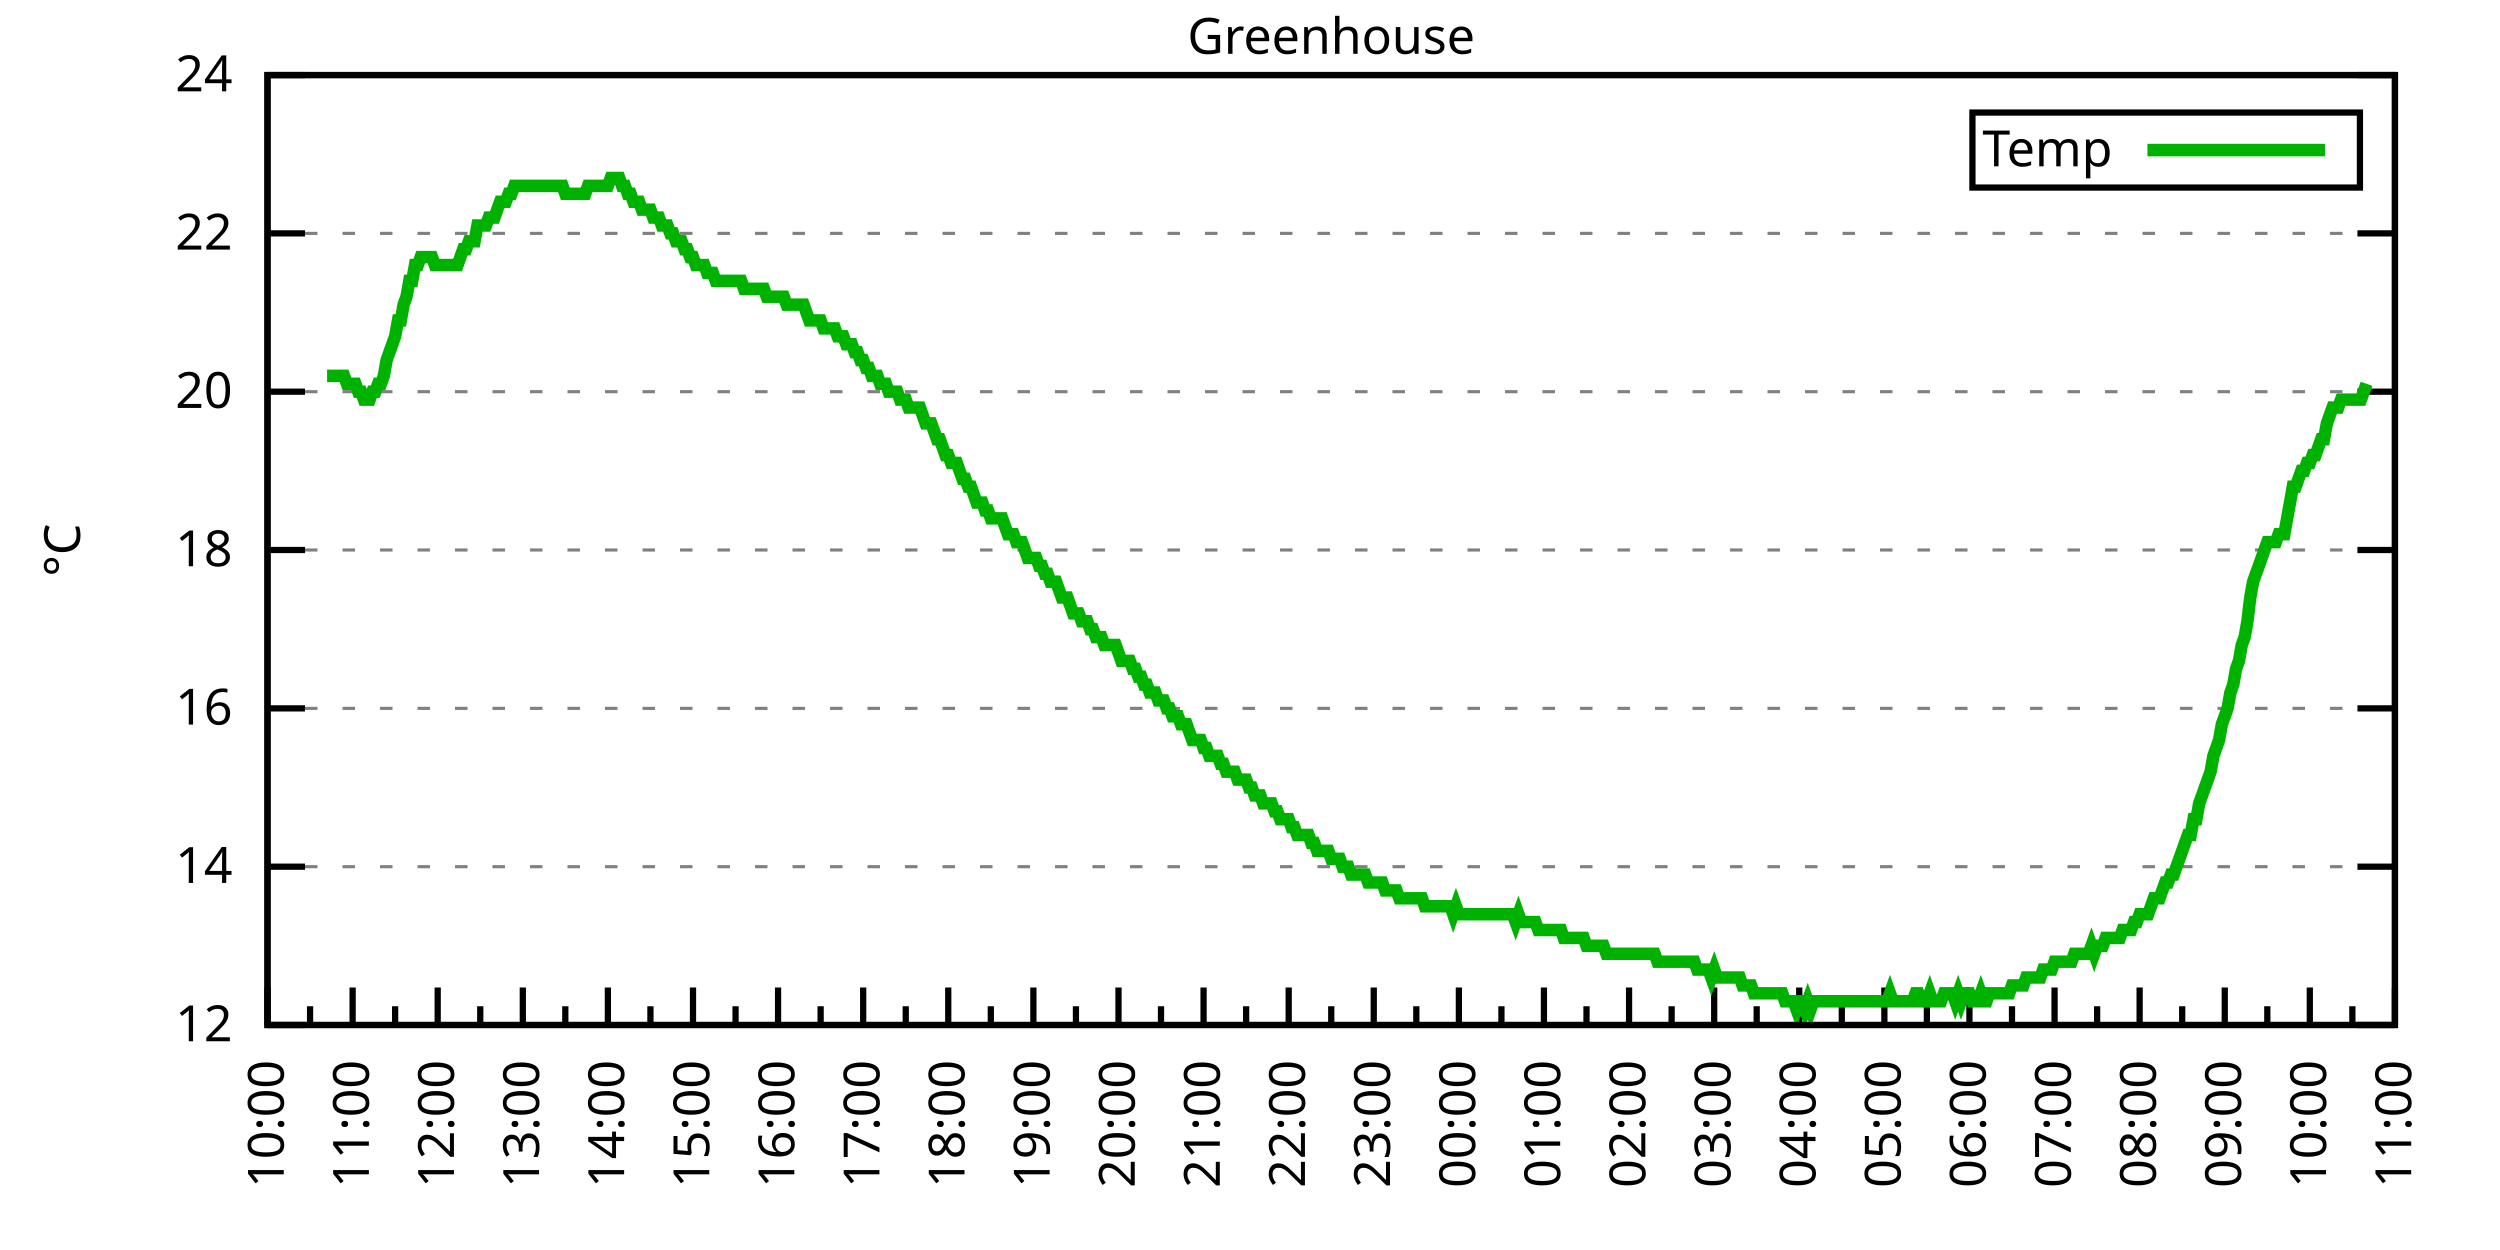
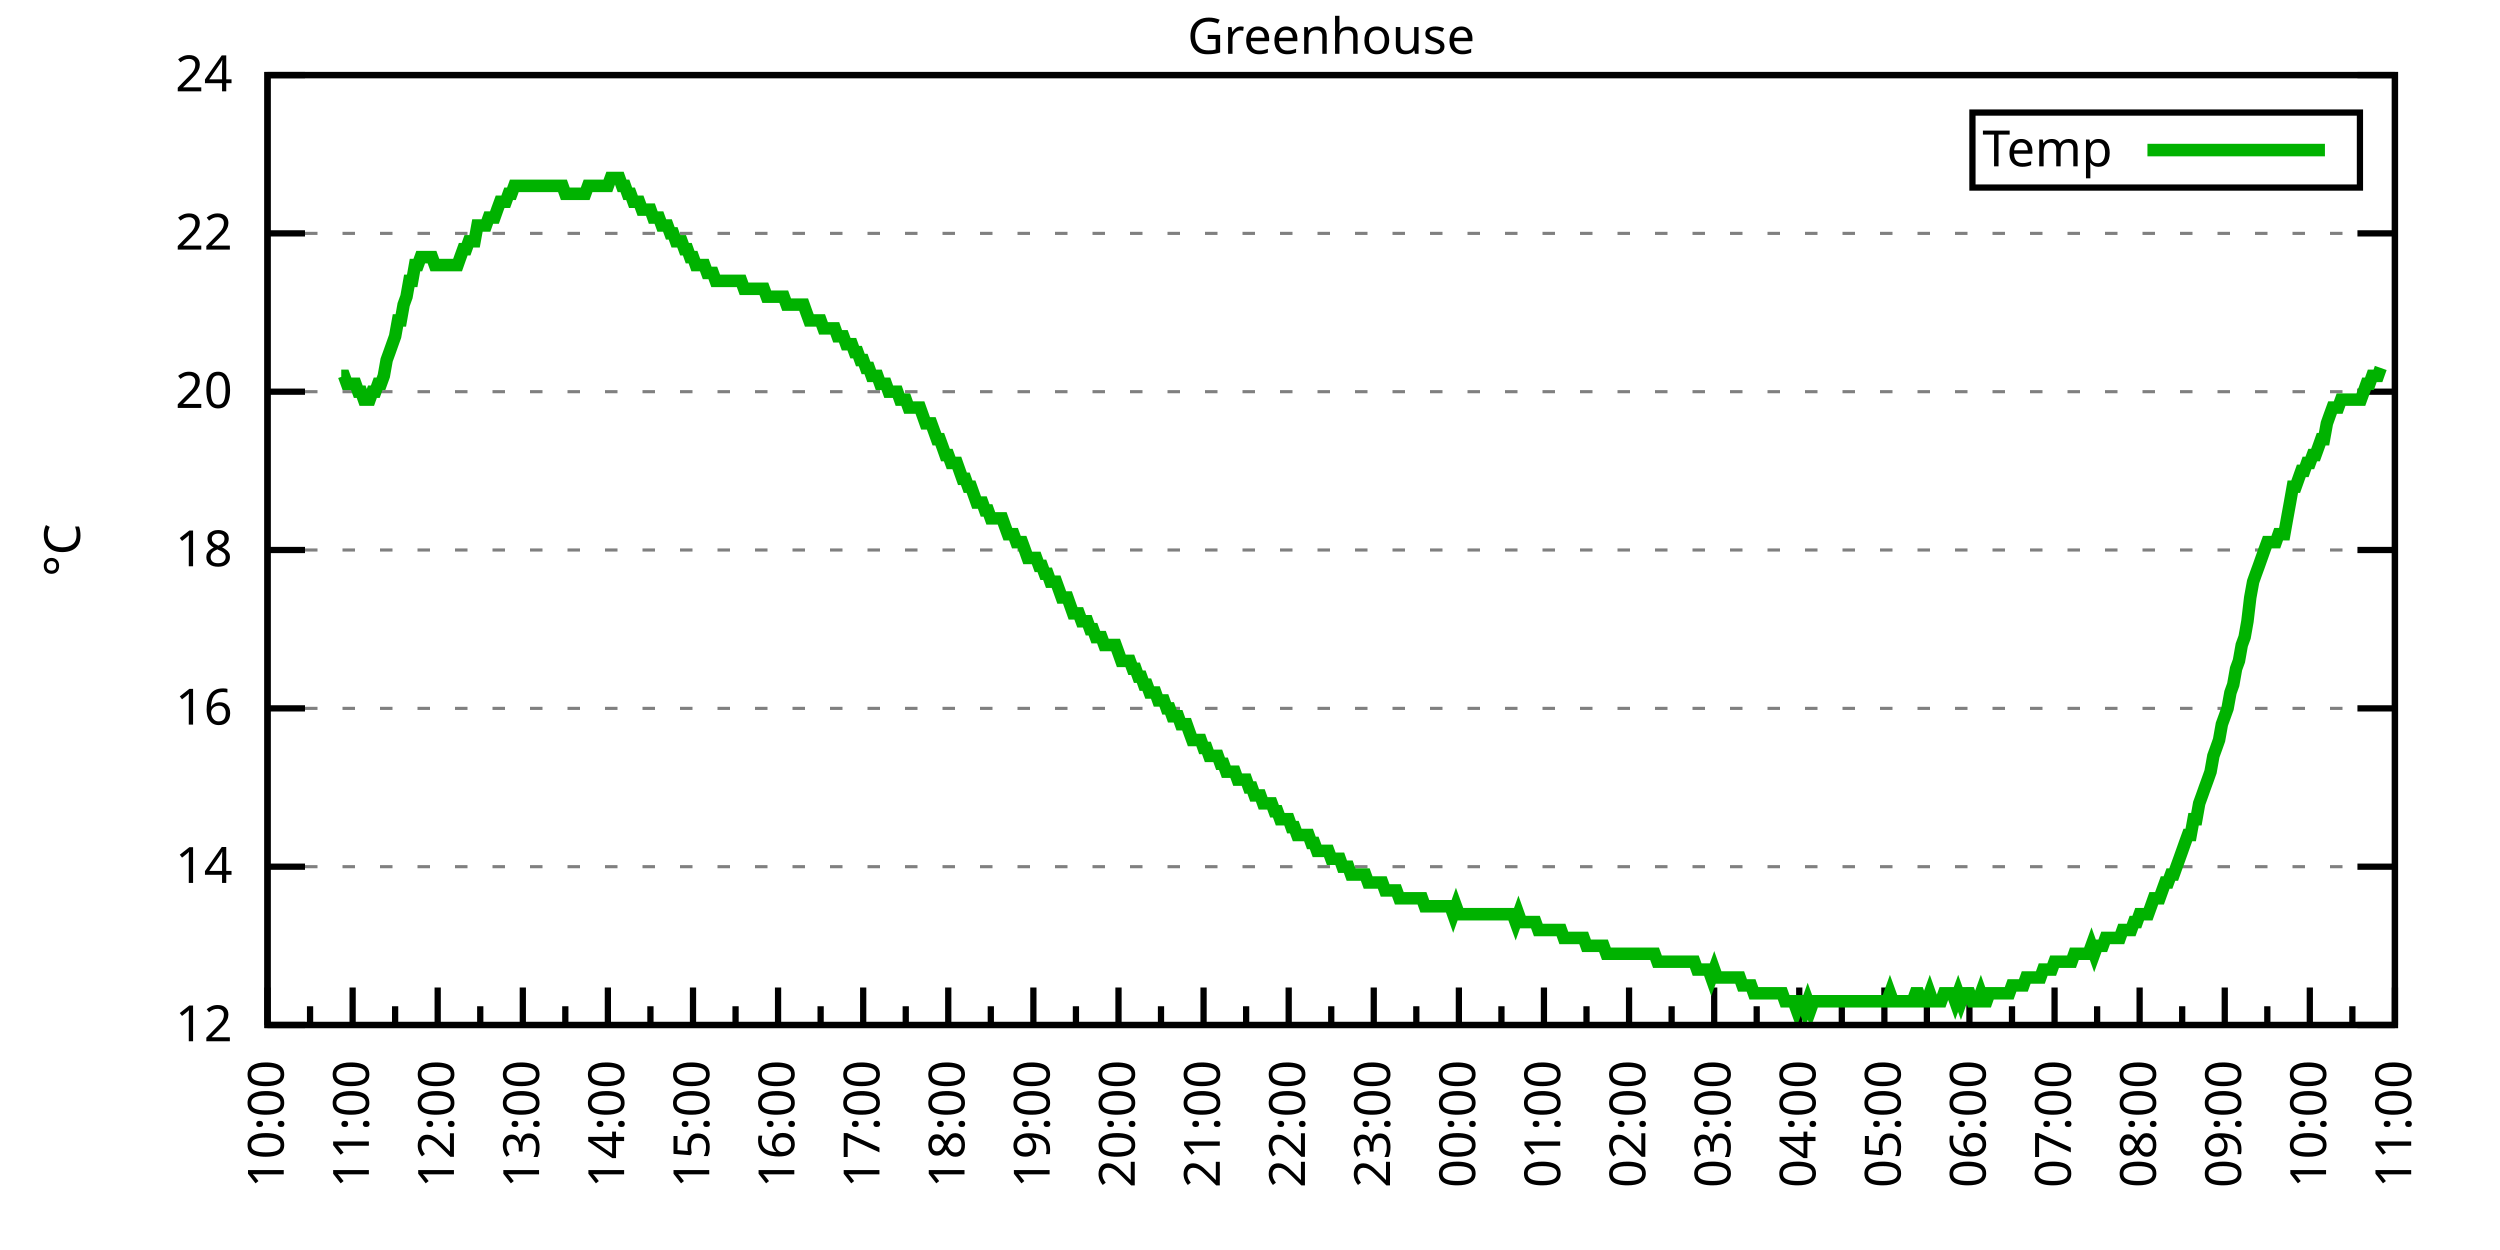
<svg xmlns="http://www.w3.org/2000/svg" xmlns:xlink="http://www.w3.org/1999/xlink" width="400" height="200" viewBox="0 0 400 200">
  <g id="gnuplot_canvas">
    <rect x="0" y="0" width="400" height="200" fill="none" />
    <defs>
      <circle id="gpDot" r="0.5" stroke-width="0.5" stroke="currentColor" />
      <path id="gpPt0" stroke-width="0.333" stroke="currentColor" d="M-1,0 h2 M0,-1 v2" />
      <path id="gpPt1" stroke-width="0.333" stroke="currentColor" d="M-1,-1 L1,1 M1,-1 L-1,1" />
      <path id="gpPt2" stroke-width="0.333" stroke="currentColor" d="M-1,0 L1,0 M0,-1 L0,1 M-1,-1 L1,1 M-1,1 L1,-1" />
      <rect id="gpPt3" stroke-width="0.333" stroke="currentColor" x="-1" y="-1" width="2" height="2" />
      <rect id="gpPt4" stroke-width="0.333" stroke="currentColor" fill="currentColor" x="-1" y="-1" width="2" height="2" />
      <circle id="gpPt5" stroke-width="0.333" stroke="currentColor" cx="0" cy="0" r="1" />
      <use xlink:href="#gpPt5" id="gpPt6" fill="currentColor" stroke="none" />
      <path id="gpPt7" stroke-width="0.333" stroke="currentColor" d="M0,-1.33 L-1.33,0.67 L1.33,0.67 z" />
      <use xlink:href="#gpPt7" id="gpPt8" fill="currentColor" stroke="none" />
      <use xlink:href="#gpPt7" id="gpPt9" stroke="currentColor" transform="rotate(180)" />
      <use xlink:href="#gpPt9" id="gpPt10" fill="currentColor" stroke="none" />
      <use xlink:href="#gpPt3" id="gpPt11" stroke="currentColor" transform="rotate(45)" />
      <use xlink:href="#gpPt11" id="gpPt12" fill="currentColor" stroke="none" />
      <path id="gpPt13" stroke-width="0.333" stroke="currentColor" d="M0,1.330 L1.265,0.411 L0.782,-1.067 L-0.782,-1.076 L-1.265,0.411 z" />
      <use xlink:href="#gpPt13" id="gpPt14" fill="currentColor" stroke="none" />
      <filter id="textbox" filterUnits="objectBoundingBox" x="0" y="0" height="1" width="1">
        <feFlood flood-color="white" flood-opacity="1" result="bgnd" />
        <feComposite in="SourceGraphic" in2="bgnd" operator="atop" />
      </filter>
      <filter id="greybox" filterUnits="objectBoundingBox" x="0" y="0" height="1" width="1">
        <feFlood flood-color="lightgrey" flood-opacity="1" result="grey" />
        <feComposite in="SourceGraphic" in2="grey" operator="atop" />
      </filter>
    </defs>
    <g fill="none" color="white" stroke="currentColor" stroke-width="1.00" stroke-linecap="butt" stroke-linejoin="miter">
</g>
    <g fill="none" color="black" stroke="currentColor" stroke-width="1.00" stroke-linecap="butt" stroke-linejoin="miter">
      <g stroke="none" shape-rendering="crispEdges">
        <polygon fill="rgb(255, 255, 255)" points="42.80,164.00 383.18,164.00 383.18,12.02 42.80,12.02 " />
      </g>
    </g>
    <g fill="none" color="black" stroke="currentColor" stroke-width="1.00" stroke-linecap="butt" stroke-linejoin="miter">
</g>
    <g fill="none" color="black" stroke="black" stroke-width="0.50" stroke-linecap="butt" stroke-linejoin="miter">
</g>
    <g fill="none" color="gray" stroke="currentColor" stroke-width="0.50" stroke-linecap="butt" stroke-linejoin="miter">
      <path stroke="gray" stroke-dasharray="2,4" class="gridline" d="M42.80,164.00 L383.19,164.00  " />
    </g>
    <g fill="none" color="gray" stroke="gray" stroke-width="1.00" stroke-linecap="butt" stroke-linejoin="miter">
</g>
    <g fill="none" color="black" stroke="currentColor" stroke-width="1.00" stroke-linecap="butt" stroke-linejoin="miter">
      <path stroke="black" d="M42.80,164.00 L48.80,164.00 M383.19,164.00 L377.19,164.00  " />
      <g transform="translate(37.20,166.60)" stroke="none" fill="black" font-family="Sans" font-size="8.00" text-anchor="end">
        <text>
          <tspan font-family="Sans"> 12</tspan>
        </text>
      </g>
    </g>
    <g fill="none" color="black" stroke="currentColor" stroke-width="1.00" stroke-linecap="butt" stroke-linejoin="miter">
</g>
    <g fill="none" color="black" stroke="black" stroke-width="0.50" stroke-linecap="butt" stroke-linejoin="miter">
</g>
    <g fill="none" color="gray" stroke="currentColor" stroke-width="0.50" stroke-linecap="butt" stroke-linejoin="miter">
      <path stroke="gray" stroke-dasharray="2,4" class="gridline" d="M42.80,138.67 L383.19,138.67  " />
    </g>
    <g fill="none" color="gray" stroke="gray" stroke-width="1.00" stroke-linecap="butt" stroke-linejoin="miter">
</g>
    <g fill="none" color="black" stroke="currentColor" stroke-width="1.00" stroke-linecap="butt" stroke-linejoin="miter">
      <path stroke="black" d="M42.80,138.67 L48.80,138.67 M383.19,138.67 L377.19,138.67  " />
      <g transform="translate(37.20,141.27)" stroke="none" fill="black" font-family="Sans" font-size="8.00" text-anchor="end">
        <text>
          <tspan font-family="Sans"> 14</tspan>
        </text>
      </g>
    </g>
    <g fill="none" color="black" stroke="currentColor" stroke-width="1.00" stroke-linecap="butt" stroke-linejoin="miter">
</g>
    <g fill="none" color="black" stroke="black" stroke-width="0.50" stroke-linecap="butt" stroke-linejoin="miter">
</g>
    <g fill="none" color="gray" stroke="currentColor" stroke-width="0.50" stroke-linecap="butt" stroke-linejoin="miter">
      <path stroke="gray" stroke-dasharray="2,4" class="gridline" d="M42.80,113.34 L383.19,113.34  " />
    </g>
    <g fill="none" color="gray" stroke="gray" stroke-width="1.00" stroke-linecap="butt" stroke-linejoin="miter">
</g>
    <g fill="none" color="black" stroke="currentColor" stroke-width="1.00" stroke-linecap="butt" stroke-linejoin="miter">
      <path stroke="black" d="M42.80,113.34 L48.80,113.34 M383.19,113.34 L377.19,113.34  " />
      <g transform="translate(37.20,115.94)" stroke="none" fill="black" font-family="Sans" font-size="8.00" text-anchor="end">
        <text>
          <tspan font-family="Sans"> 16</tspan>
        </text>
      </g>
    </g>
    <g fill="none" color="black" stroke="currentColor" stroke-width="1.00" stroke-linecap="butt" stroke-linejoin="miter">
</g>
    <g fill="none" color="black" stroke="black" stroke-width="0.50" stroke-linecap="butt" stroke-linejoin="miter">
</g>
    <g fill="none" color="gray" stroke="currentColor" stroke-width="0.50" stroke-linecap="butt" stroke-linejoin="miter">
      <path stroke="gray" stroke-dasharray="2,4" class="gridline" d="M42.80,88.00 L383.19,88.00  " />
    </g>
    <g fill="none" color="gray" stroke="gray" stroke-width="1.00" stroke-linecap="butt" stroke-linejoin="miter">
</g>
    <g fill="none" color="black" stroke="currentColor" stroke-width="1.00" stroke-linecap="butt" stroke-linejoin="miter">
      <path stroke="black" d="M42.80,88.00 L48.80,88.00 M383.19,88.00 L377.19,88.00  " />
      <g transform="translate(37.20,90.60)" stroke="none" fill="black" font-family="Sans" font-size="8.00" text-anchor="end">
        <text>
          <tspan font-family="Sans"> 18</tspan>
        </text>
      </g>
    </g>
    <g fill="none" color="black" stroke="currentColor" stroke-width="1.00" stroke-linecap="butt" stroke-linejoin="miter">
</g>
    <g fill="none" color="black" stroke="black" stroke-width="0.50" stroke-linecap="butt" stroke-linejoin="miter">
</g>
    <g fill="none" color="gray" stroke="currentColor" stroke-width="0.50" stroke-linecap="butt" stroke-linejoin="miter">
      <path stroke="gray" stroke-dasharray="2,4" class="gridline" d="M42.80,62.67 L383.19,62.67  " />
    </g>
    <g fill="none" color="gray" stroke="gray" stroke-width="1.00" stroke-linecap="butt" stroke-linejoin="miter">
</g>
    <g fill="none" color="black" stroke="currentColor" stroke-width="1.00" stroke-linecap="butt" stroke-linejoin="miter">
      <path stroke="black" d="M42.80,62.67 L48.80,62.67 M383.19,62.67 L377.19,62.67  " />
      <g transform="translate(37.20,65.27)" stroke="none" fill="black" font-family="Sans" font-size="8.00" text-anchor="end">
        <text>
          <tspan font-family="Sans"> 20</tspan>
        </text>
      </g>
    </g>
    <g fill="none" color="black" stroke="currentColor" stroke-width="1.00" stroke-linecap="butt" stroke-linejoin="miter">
</g>
    <g fill="none" color="black" stroke="black" stroke-width="0.50" stroke-linecap="butt" stroke-linejoin="miter">
</g>
    <g fill="none" color="gray" stroke="currentColor" stroke-width="0.50" stroke-linecap="butt" stroke-linejoin="miter">
      <path stroke="gray" stroke-dasharray="2,4" class="gridline" d="M42.80,37.34 L383.19,37.34  " />
    </g>
    <g fill="none" color="gray" stroke="gray" stroke-width="1.00" stroke-linecap="butt" stroke-linejoin="miter">
</g>
    <g fill="none" color="black" stroke="currentColor" stroke-width="1.00" stroke-linecap="butt" stroke-linejoin="miter">
      <path stroke="black" d="M42.80,37.34 L48.80,37.34 M383.19,37.34 L377.19,37.34  " />
      <g transform="translate(37.20,39.94)" stroke="none" fill="black" font-family="Sans" font-size="8.00" text-anchor="end">
        <text>
          <tspan font-family="Sans"> 22</tspan>
        </text>
      </g>
    </g>
    <g fill="none" color="black" stroke="currentColor" stroke-width="1.00" stroke-linecap="butt" stroke-linejoin="miter">
</g>
    <g fill="none" color="black" stroke="black" stroke-width="0.50" stroke-linecap="butt" stroke-linejoin="miter">
</g>
    <g fill="none" color="gray" stroke="currentColor" stroke-width="0.50" stroke-linecap="butt" stroke-linejoin="miter">
      <path stroke="gray" stroke-dasharray="2,4" class="gridline" d="M42.80,12.01 L383.19,12.01  " />
    </g>
    <g fill="none" color="gray" stroke="gray" stroke-width="1.00" stroke-linecap="butt" stroke-linejoin="miter">
</g>
    <g fill="none" color="black" stroke="currentColor" stroke-width="1.00" stroke-linecap="butt" stroke-linejoin="miter">
      <path stroke="black" d="M42.80,12.01 L48.80,12.01 M383.19,12.01 L377.19,12.01  " />
      <g transform="translate(37.20,14.61)" stroke="none" fill="black" font-family="Sans" font-size="8.00" text-anchor="end">
        <text>
          <tspan font-family="Sans"> 24</tspan>
        </text>
      </g>
    </g>
    <g fill="none" color="black" stroke="currentColor" stroke-width="1.00" stroke-linecap="butt" stroke-linejoin="miter">
      <path stroke="black" d="M42.80,164.00 L42.80,158.00  " />
      <g transform="translate(45.40,169.60) rotate(270)" stroke="none" fill="black" font-family="Sans" font-size="8.00" text-anchor="end">
        <text>
          <tspan font-family="Sans">10:00</tspan>
        </text>
      </g>
    </g>
    <g fill="none" color="black" stroke="currentColor" stroke-width="1.00" stroke-linecap="butt" stroke-linejoin="miter">
      <path stroke="black" d="M49.61,164.00 L49.61,161.00 M56.42,164.00 L56.42,158.00  " />
      <g transform="translate(59.02,169.60) rotate(270)" stroke="none" fill="black" font-family="Sans" font-size="8.00" text-anchor="end">
        <text>
          <tspan font-family="Sans">11:00</tspan>
        </text>
      </g>
    </g>
    <g fill="none" color="black" stroke="currentColor" stroke-width="1.00" stroke-linecap="butt" stroke-linejoin="miter">
      <path stroke="black" d="M63.22,164.00 L63.22,161.00 M70.03,164.00 L70.03,158.00  " />
      <g transform="translate(72.63,169.60) rotate(270)" stroke="none" fill="black" font-family="Sans" font-size="8.00" text-anchor="end">
        <text>
          <tspan font-family="Sans">12:00</tspan>
        </text>
      </g>
    </g>
    <g fill="none" color="black" stroke="currentColor" stroke-width="1.00" stroke-linecap="butt" stroke-linejoin="miter">
      <path stroke="black" d="M76.84,164.00 L76.84,161.00 M83.65,164.00 L83.65,158.00  " />
      <g transform="translate(86.25,169.60) rotate(270)" stroke="none" fill="black" font-family="Sans" font-size="8.00" text-anchor="end">
        <text>
          <tspan font-family="Sans">13:00</tspan>
        </text>
      </g>
    </g>
    <g fill="none" color="black" stroke="currentColor" stroke-width="1.00" stroke-linecap="butt" stroke-linejoin="miter">
      <path stroke="black" d="M90.45,164.00 L90.45,161.00 M97.26,164.00 L97.26,158.00  " />
      <g transform="translate(99.86,169.60) rotate(270)" stroke="none" fill="black" font-family="Sans" font-size="8.00" text-anchor="end">
        <text>
          <tspan font-family="Sans">14:00</tspan>
        </text>
      </g>
    </g>
    <g fill="none" color="black" stroke="currentColor" stroke-width="1.00" stroke-linecap="butt" stroke-linejoin="miter">
      <path stroke="black" d="M104.07,164.00 L104.07,161.00 M110.88,164.00 L110.88,158.00  " />
      <g transform="translate(113.48,169.60) rotate(270)" stroke="none" fill="black" font-family="Sans" font-size="8.00" text-anchor="end">
        <text>
          <tspan font-family="Sans">15:00</tspan>
        </text>
      </g>
    </g>
    <g fill="none" color="black" stroke="currentColor" stroke-width="1.00" stroke-linecap="butt" stroke-linejoin="miter">
      <path stroke="black" d="M117.69,164.00 L117.69,161.00 M124.49,164.00 L124.49,158.00  " />
      <g transform="translate(127.09,169.60) rotate(270)" stroke="none" fill="black" font-family="Sans" font-size="8.00" text-anchor="end">
        <text>
          <tspan font-family="Sans">16:00</tspan>
        </text>
      </g>
    </g>
    <g fill="none" color="black" stroke="currentColor" stroke-width="1.00" stroke-linecap="butt" stroke-linejoin="miter">
      <path stroke="black" d="M131.30,164.00 L131.30,161.00 M138.11,164.00 L138.11,158.00  " />
      <g transform="translate(140.71,169.60) rotate(270)" stroke="none" fill="black" font-family="Sans" font-size="8.00" text-anchor="end">
        <text>
          <tspan font-family="Sans">17:00</tspan>
        </text>
      </g>
    </g>
    <g fill="none" color="black" stroke="currentColor" stroke-width="1.00" stroke-linecap="butt" stroke-linejoin="miter">
      <path stroke="black" d="M144.92,164.00 L144.92,161.00 M151.72,164.00 L151.72,158.00  " />
      <g transform="translate(154.32,169.60) rotate(270)" stroke="none" fill="black" font-family="Sans" font-size="8.00" text-anchor="end">
        <text>
          <tspan font-family="Sans">18:00</tspan>
        </text>
      </g>
    </g>
    <g fill="none" color="black" stroke="currentColor" stroke-width="1.00" stroke-linecap="butt" stroke-linejoin="miter">
      <path stroke="black" d="M158.53,164.00 L158.53,161.00 M165.34,164.00 L165.34,158.00  " />
      <g transform="translate(167.94,169.60) rotate(270)" stroke="none" fill="black" font-family="Sans" font-size="8.00" text-anchor="end">
        <text>
          <tspan font-family="Sans">19:00</tspan>
        </text>
      </g>
    </g>
    <g fill="none" color="black" stroke="currentColor" stroke-width="1.00" stroke-linecap="butt" stroke-linejoin="miter">
      <path stroke="black" d="M172.15,164.00 L172.15,161.00 M178.96,164.00 L178.96,158.00  " />
      <g transform="translate(181.56,169.60) rotate(270)" stroke="none" fill="black" font-family="Sans" font-size="8.00" text-anchor="end">
        <text>
          <tspan font-family="Sans">20:00</tspan>
        </text>
      </g>
    </g>
    <g fill="none" color="black" stroke="currentColor" stroke-width="1.00" stroke-linecap="butt" stroke-linejoin="miter">
      <path stroke="black" d="M185.76,164.00 L185.76,161.00 M192.57,164.00 L192.57,158.00  " />
      <g transform="translate(195.17,169.60) rotate(270)" stroke="none" fill="black" font-family="Sans" font-size="8.00" text-anchor="end">
        <text>
          <tspan font-family="Sans">21:00</tspan>
        </text>
      </g>
    </g>
    <g fill="none" color="black" stroke="currentColor" stroke-width="1.00" stroke-linecap="butt" stroke-linejoin="miter">
      <path stroke="black" d="M199.38,164.00 L199.38,161.00 M206.19,164.00 L206.19,158.00  " />
      <g transform="translate(208.79,169.60) rotate(270)" stroke="none" fill="black" font-family="Sans" font-size="8.00" text-anchor="end">
        <text>
          <tspan font-family="Sans">22:00</tspan>
        </text>
      </g>
    </g>
    <g fill="none" color="black" stroke="currentColor" stroke-width="1.00" stroke-linecap="butt" stroke-linejoin="miter">
      <path stroke="black" d="M213.00,164.00 L213.00,161.00 M219.80,164.00 L219.80,158.00  " />
      <g transform="translate(222.40,169.60) rotate(270)" stroke="none" fill="black" font-family="Sans" font-size="8.00" text-anchor="end">
        <text>
          <tspan font-family="Sans">23:00</tspan>
        </text>
      </g>
    </g>
    <g fill="none" color="black" stroke="currentColor" stroke-width="1.00" stroke-linecap="butt" stroke-linejoin="miter">
      <path stroke="black" d="M226.61,164.00 L226.61,161.00 M233.42,164.00 L233.42,158.00  " />
      <g transform="translate(236.02,169.60) rotate(270)" stroke="none" fill="black" font-family="Sans" font-size="8.00" text-anchor="end">
        <text>
          <tspan font-family="Sans">00:00</tspan>
        </text>
      </g>
    </g>
    <g fill="none" color="black" stroke="currentColor" stroke-width="1.00" stroke-linecap="butt" stroke-linejoin="miter">
      <path stroke="black" d="M240.23,164.00 L240.23,161.00 M247.03,164.00 L247.03,158.00  " />
      <g transform="translate(249.63,169.60) rotate(270)" stroke="none" fill="black" font-family="Sans" font-size="8.00" text-anchor="end">
        <text>
          <tspan font-family="Sans">01:00</tspan>
        </text>
      </g>
    </g>
    <g fill="none" color="black" stroke="currentColor" stroke-width="1.00" stroke-linecap="butt" stroke-linejoin="miter">
      <path stroke="black" d="M253.84,164.00 L253.84,161.00 M260.65,164.00 L260.65,158.00  " />
      <g transform="translate(263.25,169.60) rotate(270)" stroke="none" fill="black" font-family="Sans" font-size="8.00" text-anchor="end">
        <text>
          <tspan font-family="Sans">02:00</tspan>
        </text>
      </g>
    </g>
    <g fill="none" color="black" stroke="currentColor" stroke-width="1.00" stroke-linecap="butt" stroke-linejoin="miter">
      <path stroke="black" d="M267.46,164.00 L267.46,161.00 M274.27,164.00 L274.27,158.00  " />
      <g transform="translate(276.87,169.60) rotate(270)" stroke="none" fill="black" font-family="Sans" font-size="8.00" text-anchor="end">
        <text>
          <tspan font-family="Sans">03:00</tspan>
        </text>
      </g>
    </g>
    <g fill="none" color="black" stroke="currentColor" stroke-width="1.00" stroke-linecap="butt" stroke-linejoin="miter">
      <path stroke="black" d="M281.07,164.00 L281.07,161.00 M287.88,164.00 L287.88,158.00  " />
      <g transform="translate(290.48,169.60) rotate(270)" stroke="none" fill="black" font-family="Sans" font-size="8.00" text-anchor="end">
        <text>
          <tspan font-family="Sans">04:00</tspan>
        </text>
      </g>
    </g>
    <g fill="none" color="black" stroke="currentColor" stroke-width="1.00" stroke-linecap="butt" stroke-linejoin="miter">
      <path stroke="black" d="M294.69,164.00 L294.69,161.00 M301.50,164.00 L301.50,158.00  " />
      <g transform="translate(304.10,169.60) rotate(270)" stroke="none" fill="black" font-family="Sans" font-size="8.00" text-anchor="end">
        <text>
          <tspan font-family="Sans">05:00</tspan>
        </text>
      </g>
    </g>
    <g fill="none" color="black" stroke="currentColor" stroke-width="1.00" stroke-linecap="butt" stroke-linejoin="miter">
      <path stroke="black" d="M308.30,164.00 L308.30,161.00 M315.11,164.00 L315.11,158.00  " />
      <g transform="translate(317.71,169.60) rotate(270)" stroke="none" fill="black" font-family="Sans" font-size="8.00" text-anchor="end">
        <text>
          <tspan font-family="Sans">06:00</tspan>
        </text>
      </g>
    </g>
    <g fill="none" color="black" stroke="currentColor" stroke-width="1.00" stroke-linecap="butt" stroke-linejoin="miter">
      <path stroke="black" d="M321.92,164.00 L321.92,161.00 M328.73,164.00 L328.73,158.00  " />
      <g transform="translate(331.33,169.60) rotate(270)" stroke="none" fill="black" font-family="Sans" font-size="8.00" text-anchor="end">
        <text>
          <tspan font-family="Sans">07:00</tspan>
        </text>
      </g>
    </g>
    <g fill="none" color="black" stroke="currentColor" stroke-width="1.00" stroke-linecap="butt" stroke-linejoin="miter">
      <path stroke="black" d="M335.54,164.00 L335.54,161.00 M342.34,164.00 L342.34,158.00  " />
      <g transform="translate(344.94,169.60) rotate(270)" stroke="none" fill="black" font-family="Sans" font-size="8.00" text-anchor="end">
        <text>
          <tspan font-family="Sans">08:00</tspan>
        </text>
      </g>
    </g>
    <g fill="none" color="black" stroke="currentColor" stroke-width="1.00" stroke-linecap="butt" stroke-linejoin="miter">
      <path stroke="black" d="M349.15,164.00 L349.15,161.00 M355.96,164.00 L355.96,158.00  " />
      <g transform="translate(358.56,169.60) rotate(270)" stroke="none" fill="black" font-family="Sans" font-size="8.00" text-anchor="end">
        <text>
          <tspan font-family="Sans">09:00</tspan>
        </text>
      </g>
    </g>
    <g fill="none" color="black" stroke="currentColor" stroke-width="1.00" stroke-linecap="butt" stroke-linejoin="miter">
      <path stroke="black" d="M362.77,164.00 L362.77,161.00 M369.57,164.00 L369.57,158.00  " />
      <g transform="translate(372.17,169.60) rotate(270)" stroke="none" fill="black" font-family="Sans" font-size="8.00" text-anchor="end">
        <text>
          <tspan font-family="Sans">10:00</tspan>
        </text>
      </g>
    </g>
    <g fill="none" color="black" stroke="currentColor" stroke-width="1.00" stroke-linecap="butt" stroke-linejoin="miter">
      <path stroke="black" d="M376.38,164.00 L376.38,161.00 M383.19,164.00 L383.19,158.00  " />
      <g transform="translate(385.79,169.60) rotate(270)" stroke="none" fill="black" font-family="Sans" font-size="8.00" text-anchor="end">
        <text>
          <tspan font-family="Sans">11:00</tspan>
        </text>
      </g>
    </g>
    <g fill="none" color="black" stroke="currentColor" stroke-width="1.00" stroke-linecap="butt" stroke-linejoin="miter">
</g>
    <g fill="none" color="black" stroke="currentColor" stroke-width="1.00" stroke-linecap="butt" stroke-linejoin="miter">
      <path stroke="black" d="M42.80,12.01 L42.80,164.00 L383.19,164.00 L383.19,12.01 L42.80,12.01 Z  " />
    </g>
    <g fill="none" color="black" stroke="currentColor" stroke-width="1.00" stroke-linecap="butt" stroke-linejoin="miter">
      <g transform="translate(12.80,88.01) rotate(270)" stroke="none" fill="black" font-family="Sans" font-size="8.00" text-anchor="middle">
        <text>
          <tspan font-family="Sans">°C</tspan>
        </text>
      </g>
    </g>
    <g fill="none" color="black" stroke="currentColor" stroke-width="1.00" stroke-linecap="butt" stroke-linejoin="miter">
</g>
    <g fill="none" color="black" stroke="currentColor" stroke-width="1.00" stroke-linecap="butt" stroke-linejoin="miter">
      <path stroke="black" d="M315.59,30.01 L315.59,18.01 L377.59,18.01 L377.59,30.01 L315.59,30.01 Z  " />
    </g>
    <g id="Greenhouse_plot_1">
      <g fill="none" color="white" stroke="black" stroke-width="2.00" stroke-linecap="butt" stroke-linejoin="miter">
</g>
      <g fill="none" color="black" stroke="currentColor" stroke-width="2.00" stroke-linecap="butt" stroke-linejoin="miter">
        <g transform="translate(337.99,26.61)" stroke="none" fill="black" font-family="Sans" font-size="8.00" text-anchor="end">
          <text>
            <tspan font-family="Sans">Temp</tspan>
          </text>
        </g>
      </g>
      <g fill="none" color="black" stroke="currentColor" stroke-width="2.00" stroke-linecap="butt" stroke-linejoin="miter">
-         <path stroke="rgb(  0, 178,   0)" d="M343.59,24.01 L371.99,24.01 M52.33,60.14 L52.78,60.14 L53.24,60.14 L53.69,60.14 L54.15,60.14 L54.60,60.14   L55.05,60.14 L55.51,61.41 L55.96,61.41 L56.42,61.41 L56.87,61.41 L57.32,62.67 L57.78,62.67 L58.23,63.94   L58.68,63.94 L59.14,63.94 L59.59,62.67 L60.05,62.67 L60.50,61.41 L60.95,61.41 L61.41,60.14 L61.86,57.61   L62.32,56.34 L62.77,55.07 L63.22,53.81 L63.68,51.27 L64.13,51.27 L64.58,48.74 L65.04,47.47 L65.49,44.94   L65.95,44.94 L66.40,42.41 L66.85,42.41 L67.31,41.14 L67.76,41.14 L68.22,41.14 L68.67,41.14 L69.12,41.14   L69.58,42.41 L70.03,42.41 L70.49,42.41 L70.94,42.41 L71.39,42.41 L71.85,42.41 L72.30,42.41 L72.75,42.41   L73.21,42.41 L73.66,41.14 L74.12,39.87 L74.57,39.87 L75.02,38.61 L75.48,38.61 L75.93,38.61 L76.39,36.08   L76.84,36.08 L77.29,36.08 L77.75,36.08 L78.20,34.81 L78.65,34.81 L79.11,34.81 L79.56,33.54 L80.02,32.28   L80.47,32.28 L80.92,32.28 L81.38,31.01 L81.83,31.01 L82.29,29.74 L82.74,29.74 L83.19,29.74 L83.65,29.74   L84.10,29.74 L84.55,29.74 L85.01,29.74 L85.46,29.74 L85.92,29.74 L86.37,29.74 L86.82,29.74 L87.28,29.74   L87.73,29.74 L88.19,29.74 L88.64,29.74 L89.09,29.74 L89.55,29.74 L90.00,29.74 L90.45,31.01 L90.91,31.01   L91.36,31.01 L91.82,31.01 L92.27,31.01 L92.72,31.01 L93.18,31.01 L93.63,31.01 L94.09,29.74 L94.54,29.74   L94.99,29.74 L95.45,29.74 L95.90,29.74 L96.35,29.74 L96.81,29.74 L97.26,29.74 L97.72,28.48 L98.17,28.48   L98.62,28.48 L99.08,28.48 L99.53,29.74 L99.99,29.74 L100.44,31.01 L100.89,31.01 L101.35,32.28 L101.80,32.28   L102.25,32.28 L102.71,33.54 L103.16,33.54 L103.62,33.54 L104.07,33.54 L104.52,34.81 L104.98,34.81 L105.43,34.81   L105.89,36.08 L106.34,36.08 L106.79,36.08 L107.25,37.34 L107.70,37.34 L108.15,38.61 L108.61,38.61 L109.06,38.61   L109.52,39.87 L109.97,39.87 L110.42,41.14 L110.88,41.14 L111.33,42.41 L111.79,42.41 L112.24,42.41 L112.69,42.41   L113.15,43.67 L113.60,43.67 L114.05,43.67 L114.51,44.94 L114.96,44.94 L115.42,44.94 L115.87,44.94 L116.32,44.94   L116.78,44.94 L117.23,44.94 L117.69,44.94 L118.14,44.94 L118.59,44.94 L119.05,46.21 L119.50,46.21 L119.96,46.21   L120.41,46.21 L120.86,46.21 L121.32,46.21 L121.77,46.21 L122.22,46.21 L122.68,47.47 L123.13,47.47 L123.59,47.47   L124.04,47.47 L124.49,47.47 L124.95,47.47 L125.40,47.47 L125.86,48.74 L126.31,48.74 L126.76,48.74 L127.22,48.74   L127.67,48.74 L128.12,48.74 L128.58,48.74 L129.03,50.01 L129.49,51.27 L129.94,51.27 L130.39,51.27 L130.85,51.27   L131.30,51.27 L131.76,52.54 L132.21,52.54 L132.66,52.54 L133.12,52.54 L133.57,52.54 L134.02,53.81 L134.48,53.81   L134.93,53.81 L135.39,55.07 L135.84,55.07 L136.29,55.07 L136.75,56.34 L137.20,56.34 L137.66,57.61 L138.11,57.61   L138.56,58.87 L139.02,58.87 L139.47,60.14 L139.92,60.14 L140.38,60.14 L140.83,61.41 L141.29,61.41 L141.74,61.41   L142.19,62.67 L142.65,62.67 L143.10,62.67 L143.56,62.67 L144.01,63.94 L144.46,63.94 L144.92,63.94 L145.37,65.21   L145.82,65.21 L146.28,65.21 L146.73,65.21 L147.19,65.21 L147.64,66.47 L148.09,67.74 L148.55,67.74 L149.00,67.74   L149.46,69.01 L149.91,70.27 L150.36,70.27 L150.82,71.54 L151.27,72.81 L151.72,72.81 L152.18,74.07 L152.63,74.07   L153.09,74.07 L153.54,75.34 L153.99,76.61 L154.45,76.61 L154.90,77.87 L155.36,77.87 L155.81,79.14 L156.26,80.41   L156.72,80.41 L157.17,80.41 L157.62,81.67 L158.08,81.67 L158.53,82.94 L158.99,82.94 L159.44,82.94 L159.89,82.94   L160.35,82.94 L160.80,84.21 L161.26,85.47 L161.71,85.47 L162.16,85.47 L162.62,86.74 L163.07,86.74 L163.52,86.74   L163.98,88.00 L164.43,89.27 L164.89,89.27 L165.34,89.27 L165.79,89.27 L166.25,90.54 L166.70,90.54 L167.16,91.80   L167.61,91.80 L168.06,93.07 L168.52,93.07 L168.97,93.07 L169.43,94.34 L169.88,95.60 L170.33,95.60 L170.79,95.60   L171.24,96.87 L171.69,98.14 L172.15,98.14 L172.60,98.14 L173.06,99.40 L173.51,99.40 L173.96,99.40 L174.42,100.67   L174.87,100.67 L175.33,101.94 L175.78,101.94 L176.23,101.94 L176.69,103.20 L177.14,103.20 L177.59,103.20 L178.05,103.20   L178.50,103.20 L178.96,104.47 L179.41,105.74 L179.86,105.74 L180.32,105.74 L180.77,105.74 L181.23,107.00 L181.68,107.00   L182.13,108.27 L182.59,108.27 L183.04,109.54 L183.49,109.54 L183.95,110.80 L184.40,110.80 L184.86,110.80 L185.31,112.07   L185.76,112.07 L186.22,112.07 L186.67,113.34 L187.13,113.34 L187.58,114.60 L188.03,114.60 L188.49,114.60 L188.94,115.87   L189.39,115.87 L189.85,115.87 L190.30,117.14 L190.76,118.40 L191.21,118.40 L191.66,118.40 L192.12,118.40 L192.57,119.67   L193.03,119.67 L193.48,120.94 L193.93,120.94 L194.39,120.94 L194.84,120.94 L195.29,122.20 L195.75,122.20 L196.20,123.47   L196.66,123.47 L197.11,123.47 L197.56,123.47 L198.02,124.74 L198.47,124.74 L198.93,124.74 L199.38,124.74 L199.83,126.00   L200.29,126.00 L200.74,127.27 L201.19,127.27 L201.65,127.27 L202.10,128.54 L202.56,128.54 L203.01,128.54 L203.46,128.54   L203.92,129.80 L204.37,129.80 L204.83,131.07 L205.28,131.07 L205.73,131.07 L206.19,131.07 L206.64,132.34 L207.09,132.34   L207.55,133.60 L208.00,133.60 L208.46,133.60 L208.91,133.60 L209.36,133.60 L209.82,134.87 L210.27,134.87 L210.73,136.14   L211.18,136.14 L211.63,136.14 L212.09,136.14 L212.54,136.14 L213.00,137.40 L213.45,137.40 L213.90,137.40 L214.36,137.40   L214.81,138.67 L215.26,138.67 L215.72,138.67 L216.17,139.93 L216.63,139.93 L217.08,139.93 L217.53,139.93 L217.99,139.93   L218.44,139.93 L218.90,141.20 L219.35,141.20 L219.80,141.20 L220.26,141.20 L220.71,141.20 L221.16,141.20 L221.62,142.47   L222.07,142.47 L222.53,142.47 L222.98,142.47 L223.43,142.47 L223.89,143.73 L224.34,143.73 L224.80,143.73 L225.25,143.73   L225.70,143.73 L226.16,143.73 L226.61,143.73 L227.06,143.73 L227.52,143.73 L227.97,145.00 L228.43,145.00 L228.88,145.00   L229.33,145.00 L229.79,145.00 L230.24,145.00 L230.70,145.00 L231.15,145.00 L231.60,145.00 L232.06,145.00 L232.51,146.27   L232.96,145.00 L233.42,146.27 L233.87,146.27 L234.33,146.27 L234.78,146.27 L235.23,146.27 L235.69,146.27 L236.14,146.27   L236.60,146.27 L237.05,146.27 L237.50,146.27 L237.96,146.27 L238.41,146.27 L238.86,146.27 L239.32,146.27 L239.77,146.27   L240.23,146.27 L240.68,146.27 L241.13,146.27 L241.59,146.27 L242.04,146.27 L242.50,147.53 L242.95,146.27 L243.40,147.53   L243.86,147.53 L244.31,147.53 L244.76,147.53 L245.22,147.53 L245.67,147.53 L246.13,148.80 L246.58,148.80 L247.03,148.80   L247.49,148.80 L247.94,148.80 L248.40,148.80 L248.85,148.80 L249.30,148.80 L249.76,148.80 L250.21,150.07 L250.66,150.07   L251.12,150.07 L251.57,150.07 L252.03,150.07 L252.48,150.07 L252.93,150.07 L253.39,150.07 L253.84,151.33 L254.30,151.33   L254.75,151.33 L255.20,151.33 L255.66,151.33 L256.11,151.33 L256.56,151.33 L257.02,152.60 L257.47,152.60 L257.93,152.60   L258.38,152.60 L258.83,152.60 L259.29,152.60 L259.74,152.60 L260.20,152.60 L260.65,152.60 L261.10,152.60 L261.56,152.60   L262.01,152.60 L262.47,152.60 L262.92,152.60 L263.37,152.60 L263.83,152.60 L264.28,152.60 L264.73,152.60 L265.19,153.87   L265.64,153.87 L266.10,153.87 L266.55,153.87 L267.00,153.87 L267.46,153.87 L267.91,153.87 L268.37,153.87 L268.82,153.87   L269.27,153.87 L269.73,153.87 L270.18,153.87 L270.63,153.87 L271.09,153.87 L271.54,155.13 L272.00,155.13 L272.45,155.13   L272.90,155.13 L273.36,155.13 L273.81,156.40 L274.27,155.13 L274.72,156.40 L275.17,156.40 L275.63,156.40 L276.08,156.40   L276.53,156.40 L276.99,156.40 L277.44,156.40 L277.90,156.40 L278.35,156.40 L278.80,157.67 L279.26,157.67 L279.71,157.67   L280.17,157.67 L280.62,158.93 L281.07,158.93 L281.53,158.93 L281.98,158.93 L282.43,158.93 L282.89,158.93 L283.34,158.93   L283.80,158.93 L284.25,158.93 L284.70,158.93 L285.16,158.93 L285.61,160.20 L286.07,160.20 L286.52,160.20 L286.97,160.20   L287.43,161.47 L287.88,160.20 L288.33,160.20 L288.79,161.47 L289.24,160.20 L289.70,161.47 L290.15,160.20 L290.60,160.20   L291.06,160.20 L291.51,160.20 L291.97,160.20 L292.42,160.20 L292.87,160.20 L293.33,160.20 L293.78,160.20 L294.23,160.20   L294.69,160.20 L295.14,160.20 L295.60,160.20 L296.05,160.20 L296.50,160.20 L296.96,160.20 L297.41,160.20 L297.87,160.20   L298.32,160.20 L298.77,160.20 L299.23,160.20 L299.68,160.20 L300.13,160.20 L300.59,160.20 L301.04,160.20 L301.50,160.20   L301.95,160.20 L302.40,158.93 L302.86,160.20 L303.31,160.20 L303.77,160.20 L304.22,160.20 L304.67,160.20 L305.13,160.20   L305.58,160.20 L306.03,160.20 L306.49,158.93 L306.94,158.93 L307.40,160.20 L307.85,160.20 L308.30,160.20 L308.76,158.93   L309.21,160.20 L309.67,160.20 L310.12,160.20 L310.57,160.20 L311.03,158.93 L311.48,158.93 L311.94,158.93 L312.39,158.93   L312.84,160.20 L313.30,158.93 L313.75,160.20 L314.20,158.93 L314.66,158.93 L315.11,158.93 L315.57,160.20 L316.02,160.20   L316.47,160.20 L316.93,158.93 L317.38,160.20 L317.84,160.20 L318.29,158.93 L318.74,158.93 L319.20,158.93 L319.65,158.93   L320.10,158.93 L320.56,158.93 L321.01,158.93 L321.47,158.93 L321.92,157.67 L322.37,157.67 L322.83,157.67 L323.28,157.67   L323.74,157.67 L324.19,156.40 L324.64,156.40 L325.10,156.40 L325.55,156.40 L326.00,156.40 L326.46,156.40 L326.91,155.13   L327.37,155.13 L327.82,155.13 L328.27,155.13 L328.73,153.87 L329.18,153.87 L329.64,153.87 L330.09,153.87 L330.54,153.87   L331.00,153.87 L331.45,153.87 L331.90,152.60 L332.36,152.60 L332.81,152.60 L333.27,152.60 L333.72,152.60 L334.17,152.60   L334.63,151.33 L335.08,152.60 L335.54,151.33 L335.99,151.33 L336.44,151.33 L336.90,150.07 L337.35,150.07 L337.80,150.07   L338.26,150.07 L338.71,150.07 L339.17,150.07 L339.62,148.80 L340.07,148.80 L340.53,148.80 L340.98,148.80 L341.44,147.53   L341.89,147.53 L342.34,146.27 L342.80,146.27 L343.25,146.27 L343.70,146.27 L344.16,145.00 L344.61,143.73 L345.07,143.73   L345.52,143.73 L345.97,142.47 L346.43,141.20 L346.88,141.20 L347.34,139.93 L347.79,139.93 L348.24,138.67 L348.70,137.40   L349.15,136.14 L349.60,134.87 L350.06,133.60 L350.51,133.60 L350.97,131.07 L351.42,131.07 L351.87,128.54 L352.33,127.27   L352.78,126.00 L353.24,124.74 L353.69,123.47 L354.14,120.94 L354.60,119.67 L355.05,118.40 L355.50,115.87 L355.96,114.60   L356.41,113.34 L356.87,110.80 L357.32,109.54 L357.77,107.00 L358.23,105.74 L358.68,103.20 L359.14,101.94 L359.59,99.40   L360.04,95.60 L360.50,93.07 L360.95,91.80 L361.41,90.54 L361.86,89.27 L362.31,88.00 L362.77,86.74 L363.22,86.74   L363.67,86.74 L364.13,86.74 L364.58,85.47 L365.04,85.47 L365.49,85.47 L365.94,82.94 L366.40,80.41 L366.85,77.87   L367.31,77.87 L367.76,76.61 L368.21,75.34 L368.67,75.34 L369.12,74.07 L369.57,74.07 L370.03,72.81 L370.48,72.81   L370.94,71.54 L371.39,70.27 L371.84,70.27 L372.30,67.74 L372.75,66.47 L373.21,65.21 L373.66,65.21 L374.11,65.21   L374.57,63.94 L375.02,63.94 L375.47,63.94 L375.93,63.94 L376.38,63.94 L376.84,63.94 L377.29,63.94 L377.74,63.94   L378.20,62.67 L378.65,61.41  " />
+         <path stroke="rgb(  0, 178,   0)" d="M343.59,24.01 L371.99,24.01 M54.60,60.14 L55.05,60.14 L55.51,61.41 L55.96,61.41 L56.42,61.41 L56.87,61.41   L57.32,62.67 L57.78,62.67 L58.23,63.94 L58.68,63.94 L59.14,63.94 L59.59,62.67 L60.05,62.67 L60.50,61.41   L60.95,61.41 L61.41,60.14 L61.86,57.61 L62.32,56.34 L62.77,55.07 L63.22,53.81 L63.68,51.27 L64.13,51.27   L64.58,48.74 L65.04,47.47 L65.49,44.94 L65.95,44.94 L66.40,42.41 L66.85,42.41 L67.31,41.14 L67.76,41.14   L68.22,41.14 L68.67,41.14 L69.12,41.14 L69.58,42.41 L70.03,42.41 L70.49,42.41 L70.94,42.41 L71.39,42.41   L71.85,42.41 L72.30,42.41 L72.75,42.41 L73.21,42.41 L73.66,41.14 L74.12,39.87 L74.57,39.87 L75.02,38.61   L75.48,38.61 L75.93,38.61 L76.39,36.08 L76.84,36.08 L77.29,36.08 L77.75,36.08 L78.20,34.81 L78.65,34.81   L79.11,34.81 L79.56,33.54 L80.02,32.28 L80.47,32.28 L80.92,32.28 L81.38,31.01 L81.83,31.01 L82.29,29.74   L82.74,29.74 L83.19,29.74 L83.65,29.74 L84.10,29.74 L84.55,29.74 L85.01,29.74 L85.46,29.74 L85.92,29.74   L86.37,29.74 L86.82,29.74 L87.28,29.74 L87.73,29.74 L88.19,29.74 L88.64,29.74 L89.09,29.74 L89.55,29.74   L90.00,29.74 L90.45,31.01 L90.91,31.01 L91.36,31.01 L91.82,31.01 L92.27,31.01 L92.72,31.01 L93.18,31.01   L93.63,31.01 L94.09,29.74 L94.54,29.74 L94.99,29.74 L95.45,29.74 L95.90,29.74 L96.35,29.74 L96.81,29.74   L97.26,29.74 L97.72,28.48 L98.17,28.48 L98.62,28.48 L99.08,28.48 L99.53,29.74 L99.99,29.74 L100.44,31.01   L100.89,31.01 L101.35,32.28 L101.80,32.28 L102.25,32.28 L102.71,33.54 L103.16,33.54 L103.62,33.54 L104.07,33.54   L104.52,34.81 L104.98,34.81 L105.43,34.81 L105.89,36.08 L106.34,36.08 L106.79,36.08 L107.25,37.34 L107.70,37.34   L108.15,38.61 L108.61,38.61 L109.06,38.61 L109.52,39.87 L109.97,39.87 L110.42,41.14 L110.88,41.14 L111.33,42.41   L111.79,42.41 L112.24,42.41 L112.69,42.41 L113.15,43.67 L113.60,43.67 L114.05,43.67 L114.51,44.94 L114.96,44.94   L115.42,44.94 L115.87,44.94 L116.32,44.94 L116.78,44.94 L117.23,44.94 L117.69,44.94 L118.14,44.94 L118.59,44.94   L119.05,46.21 L119.50,46.21 L119.96,46.21 L120.41,46.21 L120.86,46.21 L121.32,46.21 L121.77,46.21 L122.22,46.21   L122.68,47.47 L123.13,47.47 L123.59,47.47 L124.04,47.47 L124.49,47.47 L124.95,47.47 L125.40,47.47 L125.86,48.74   L126.31,48.74 L126.76,48.74 L127.22,48.74 L127.67,48.74 L128.12,48.74 L128.58,48.74 L129.03,50.01 L129.49,51.27   L129.94,51.27 L130.39,51.27 L130.85,51.27 L131.30,51.27 L131.76,52.54 L132.21,52.54 L132.66,52.54 L133.12,52.54   L133.57,52.54 L134.02,53.81 L134.48,53.81 L134.93,53.81 L135.39,55.07 L135.84,55.07 L136.29,55.07 L136.75,56.34   L137.20,56.34 L137.66,57.61 L138.11,57.61 L138.56,58.87 L139.02,58.87 L139.47,60.14 L139.92,60.14 L140.38,60.14   L140.83,61.41 L141.29,61.41 L141.74,61.41 L142.19,62.67 L142.65,62.67 L143.10,62.67 L143.56,62.67 L144.01,63.94   L144.46,63.94 L144.92,63.94 L145.37,65.21 L145.82,65.21 L146.28,65.21 L146.73,65.21 L147.19,65.21 L147.64,66.47   L148.09,67.74 L148.55,67.74 L149.00,67.74 L149.46,69.01 L149.91,70.27 L150.36,70.27 L150.82,71.54 L151.27,72.81   L151.72,72.81 L152.18,74.07 L152.63,74.07 L153.09,74.07 L153.54,75.34 L153.99,76.61 L154.45,76.61 L154.90,77.87   L155.36,77.87 L155.81,79.14 L156.26,80.41 L156.72,80.41 L157.17,80.41 L157.62,81.67 L158.08,81.67 L158.53,82.94   L158.99,82.94 L159.44,82.94 L159.89,82.94 L160.35,82.94 L160.80,84.21 L161.26,85.47 L161.71,85.47 L162.16,85.47   L162.62,86.74 L163.07,86.74 L163.52,86.74 L163.98,88.00 L164.43,89.27 L164.89,89.27 L165.34,89.27 L165.79,89.27   L166.25,90.54 L166.70,90.54 L167.16,91.80 L167.61,91.80 L168.06,93.07 L168.52,93.07 L168.97,93.07 L169.43,94.34   L169.88,95.60 L170.33,95.60 L170.79,95.60 L171.24,96.87 L171.69,98.14 L172.15,98.14 L172.60,98.14 L173.06,99.40   L173.51,99.40 L173.96,99.40 L174.42,100.67 L174.87,100.67 L175.33,101.94 L175.78,101.94 L176.23,101.94 L176.69,103.20   L177.14,103.20 L177.59,103.20 L178.05,103.20 L178.50,103.20 L178.96,104.47 L179.41,105.74 L179.86,105.74 L180.32,105.74   L180.77,105.74 L181.23,107.00 L181.68,107.00 L182.13,108.27 L182.59,108.27 L183.04,109.54 L183.49,109.54 L183.95,110.80   L184.40,110.80 L184.86,110.80 L185.31,112.07 L185.76,112.07 L186.22,112.07 L186.67,113.34 L187.13,113.34 L187.58,114.60   L188.03,114.60 L188.49,114.60 L188.94,115.87 L189.39,115.87 L189.85,115.87 L190.30,117.14 L190.76,118.40 L191.21,118.40   L191.66,118.40 L192.12,118.40 L192.57,119.67 L193.03,119.67 L193.48,120.94 L193.93,120.94 L194.39,120.94 L194.84,120.94   L195.29,122.20 L195.75,122.20 L196.20,123.47 L196.66,123.47 L197.11,123.47 L197.56,123.47 L198.02,124.74 L198.47,124.74   L198.93,124.74 L199.38,124.74 L199.83,126.00 L200.29,126.00 L200.74,127.27 L201.19,127.27 L201.65,127.27 L202.10,128.54   L202.56,128.54 L203.01,128.54 L203.46,128.54 L203.92,129.80 L204.37,129.80 L204.83,131.07 L205.28,131.07 L205.73,131.07   L206.19,131.07 L206.64,132.34 L207.09,132.34 L207.55,133.60 L208.00,133.60 L208.46,133.60 L208.91,133.60 L209.36,133.60   L209.82,134.87 L210.27,134.87 L210.73,136.14 L211.18,136.14 L211.63,136.14 L212.09,136.14 L212.54,136.14 L213.00,137.40   L213.45,137.40 L213.90,137.40 L214.36,137.40 L214.81,138.67 L215.26,138.67 L215.72,138.67 L216.17,139.93 L216.63,139.93   L217.08,139.93 L217.53,139.93 L217.99,139.93 L218.44,139.93 L218.90,141.20 L219.35,141.20 L219.80,141.20 L220.26,141.20   L220.71,141.20 L221.16,141.20 L221.62,142.47 L222.07,142.47 L222.53,142.47 L222.98,142.47 L223.43,142.47 L223.89,143.73   L224.34,143.73 L224.80,143.73 L225.25,143.73 L225.70,143.73 L226.16,143.73 L226.61,143.73 L227.06,143.73 L227.52,143.73   L227.97,145.00 L228.43,145.00 L228.88,145.00 L229.33,145.00 L229.79,145.00 L230.24,145.00 L230.70,145.00 L231.15,145.00   L231.60,145.00 L232.06,145.00 L232.51,146.27 L232.96,145.00 L233.42,146.27 L233.87,146.27 L234.33,146.27 L234.78,146.27   L235.23,146.27 L235.69,146.27 L236.14,146.27 L236.60,146.27 L237.05,146.27 L237.50,146.27 L237.96,146.27 L238.41,146.27   L238.86,146.27 L239.32,146.27 L239.77,146.27 L240.23,146.27 L240.68,146.27 L241.13,146.27 L241.59,146.27 L242.04,146.27   L242.50,147.53 L242.95,146.27 L243.40,147.53 L243.86,147.53 L244.31,147.53 L244.76,147.53 L245.22,147.53 L245.67,147.53   L246.13,148.80 L246.58,148.80 L247.03,148.80 L247.49,148.80 L247.94,148.80 L248.40,148.80 L248.85,148.80 L249.30,148.80   L249.76,148.80 L250.21,150.07 L250.66,150.07 L251.12,150.07 L251.57,150.07 L252.03,150.07 L252.48,150.07 L252.93,150.07   L253.39,150.07 L253.84,151.33 L254.30,151.33 L254.75,151.33 L255.20,151.33 L255.66,151.33 L256.11,151.33 L256.56,151.33   L257.02,152.60 L257.47,152.60 L257.93,152.60 L258.38,152.60 L258.83,152.60 L259.29,152.60 L259.74,152.60 L260.20,152.60   L260.65,152.60 L261.10,152.60 L261.56,152.60 L262.01,152.60 L262.47,152.60 L262.92,152.60 L263.37,152.60 L263.83,152.60   L264.28,152.60 L264.73,152.60 L265.19,153.87 L265.64,153.87 L266.10,153.87 L266.55,153.87 L267.00,153.87 L267.46,153.87   L267.91,153.87 L268.37,153.87 L268.82,153.87 L269.27,153.87 L269.73,153.87 L270.18,153.87 L270.63,153.87 L271.09,153.87   L271.54,155.13 L272.00,155.13 L272.45,155.13 L272.90,155.13 L273.36,155.13 L273.81,156.40 L274.27,155.13 L274.72,156.40   L275.17,156.40 L275.63,156.40 L276.08,156.40 L276.53,156.40 L276.99,156.40 L277.44,156.40 L277.90,156.40 L278.35,156.40   L278.80,157.67 L279.26,157.67 L279.71,157.67 L280.17,157.67 L280.62,158.93 L281.07,158.93 L281.53,158.93 L281.98,158.93   L282.43,158.93 L282.89,158.93 L283.34,158.93 L283.80,158.93 L284.25,158.93 L284.70,158.93 L285.16,158.93 L285.61,160.20   L286.07,160.20 L286.52,160.20 L286.97,160.20 L287.43,161.47 L287.88,160.20 L288.33,160.20 L288.79,161.47 L289.24,160.20   L289.70,161.47 L290.15,160.20 L290.60,160.20 L291.06,160.20 L291.51,160.20 L291.97,160.20 L292.42,160.20 L292.87,160.20   L293.33,160.20 L293.78,160.20 L294.23,160.20 L294.69,160.20 L295.14,160.20 L295.60,160.20 L296.05,160.20 L296.50,160.20   L296.96,160.20 L297.41,160.20 L297.87,160.20 L298.32,160.20 L298.77,160.20 L299.23,160.20 L299.68,160.20 L300.13,160.20   L300.59,160.20 L301.04,160.20 L301.50,160.20 L301.95,160.20 L302.40,158.93 L302.86,160.20 L303.31,160.20 L303.77,160.20   L304.22,160.20 L304.67,160.20 L305.13,160.20 L305.58,160.20 L306.03,160.20 L306.49,158.93 L306.94,158.93 L307.40,160.20   L307.85,160.20 L308.30,160.20 L308.76,158.93 L309.21,160.20 L309.67,160.20 L310.12,160.20 L310.57,160.20 L311.03,158.93   L311.48,158.93 L311.94,158.93 L312.39,158.93 L312.84,160.20 L313.30,158.93 L313.75,160.20 L314.20,158.93 L314.66,158.93   L315.11,158.93 L315.57,160.20 L316.02,160.20 L316.47,160.20 L316.93,158.93 L317.38,160.20 L317.84,160.20 L318.29,158.93   L318.74,158.93 L319.20,158.93 L319.65,158.93 L320.10,158.93 L320.56,158.93 L321.01,158.93 L321.47,158.93 L321.92,157.67   L322.37,157.67 L322.83,157.67 L323.28,157.67 L323.74,157.67 L324.19,156.40 L324.64,156.40 L325.10,156.40 L325.55,156.40   L326.00,156.40 L326.46,156.40 L326.91,155.13 L327.37,155.13 L327.82,155.13 L328.27,155.13 L328.73,153.87 L329.18,153.87   L329.64,153.87 L330.09,153.87 L330.54,153.87 L331.00,153.87 L331.45,153.87 L331.90,152.60 L332.36,152.60 L332.81,152.60   L333.27,152.60 L333.72,152.60 L334.17,152.60 L334.63,151.33 L335.08,152.60 L335.54,151.33 L335.99,151.33 L336.44,151.33   L336.90,150.07 L337.35,150.07 L337.80,150.07 L338.26,150.07 L338.71,150.07 L339.17,150.07 L339.62,148.80 L340.07,148.80   L340.53,148.80 L340.98,148.80 L341.44,147.53 L341.89,147.53 L342.34,146.27 L342.80,146.27 L343.25,146.27 L343.70,146.27   L344.16,145.00 L344.61,143.73 L345.07,143.73 L345.52,143.73 L345.97,142.47 L346.43,141.20 L346.88,141.20 L347.34,139.93   L347.79,139.93 L348.24,138.67 L348.70,137.40 L349.15,136.14 L349.60,134.87 L350.06,133.60 L350.51,133.60 L350.97,131.07   L351.42,131.07 L351.87,128.54 L352.33,127.27 L352.78,126.00 L353.24,124.74 L353.69,123.47 L354.14,120.94 L354.60,119.67   L355.05,118.40 L355.50,115.87 L355.96,114.60 L356.41,113.34 L356.87,110.80 L357.32,109.54 L357.77,107.00 L358.23,105.74   L358.68,103.20 L359.14,101.94 L359.59,99.40 L360.04,95.60 L360.50,93.07 L360.95,91.80 L361.41,90.54 L361.86,89.27   L362.31,88.00 L362.77,86.74 L363.22,86.74 L363.67,86.74 L364.13,86.74 L364.58,85.47 L365.04,85.47 L365.49,85.47   L365.94,82.94 L366.40,80.41 L366.85,77.87 L367.31,77.87 L367.76,76.61 L368.21,75.34 L368.67,75.34 L369.12,74.07   L369.57,74.07 L370.03,72.81 L370.48,72.81 L370.94,71.54 L371.39,70.27 L371.84,70.27 L372.30,67.74 L372.75,66.47   L373.21,65.21 L373.66,65.21 L374.11,65.21 L374.57,63.94 L375.02,63.94 L375.47,63.94 L375.93,63.94 L376.38,63.94   L376.84,63.94 L377.29,63.94 L377.74,63.94 L378.20,62.67 L378.65,61.41 L379.11,61.41 L379.56,60.14 L380.01,60.14   L380.47,60.14 L380.92,58.87  " />
      </g>
    </g>
    <g fill="none" color="black" stroke="currentColor" stroke-width="2.00" stroke-linecap="butt" stroke-linejoin="miter">
</g>
    <g fill="none" color="black" stroke="black" stroke-width="1.00" stroke-linecap="butt" stroke-linejoin="miter">
</g>
    <g fill="none" color="black" stroke="currentColor" stroke-width="1.00" stroke-linecap="butt" stroke-linejoin="miter">
      <path stroke="black" d="M42.80,12.01 L42.80,164.00 L383.19,164.00 L383.19,12.01 L42.80,12.01 Z  " />
    </g>
    <g fill="none" color="black" stroke="currentColor" stroke-width="1.00" stroke-linecap="butt" stroke-linejoin="miter">
      <g transform="translate(212.99,8.61)" stroke="none" fill="black" font-family="Sans" font-size="8.00" text-anchor="middle">
        <text>
          <tspan font-family="Sans">Greenhouse</tspan>
        </text>
      </g>
    </g>
    <g fill="none" color="black" stroke="currentColor" stroke-width="1.00" stroke-linecap="butt" stroke-linejoin="miter">
</g>
  </g>
</svg>
